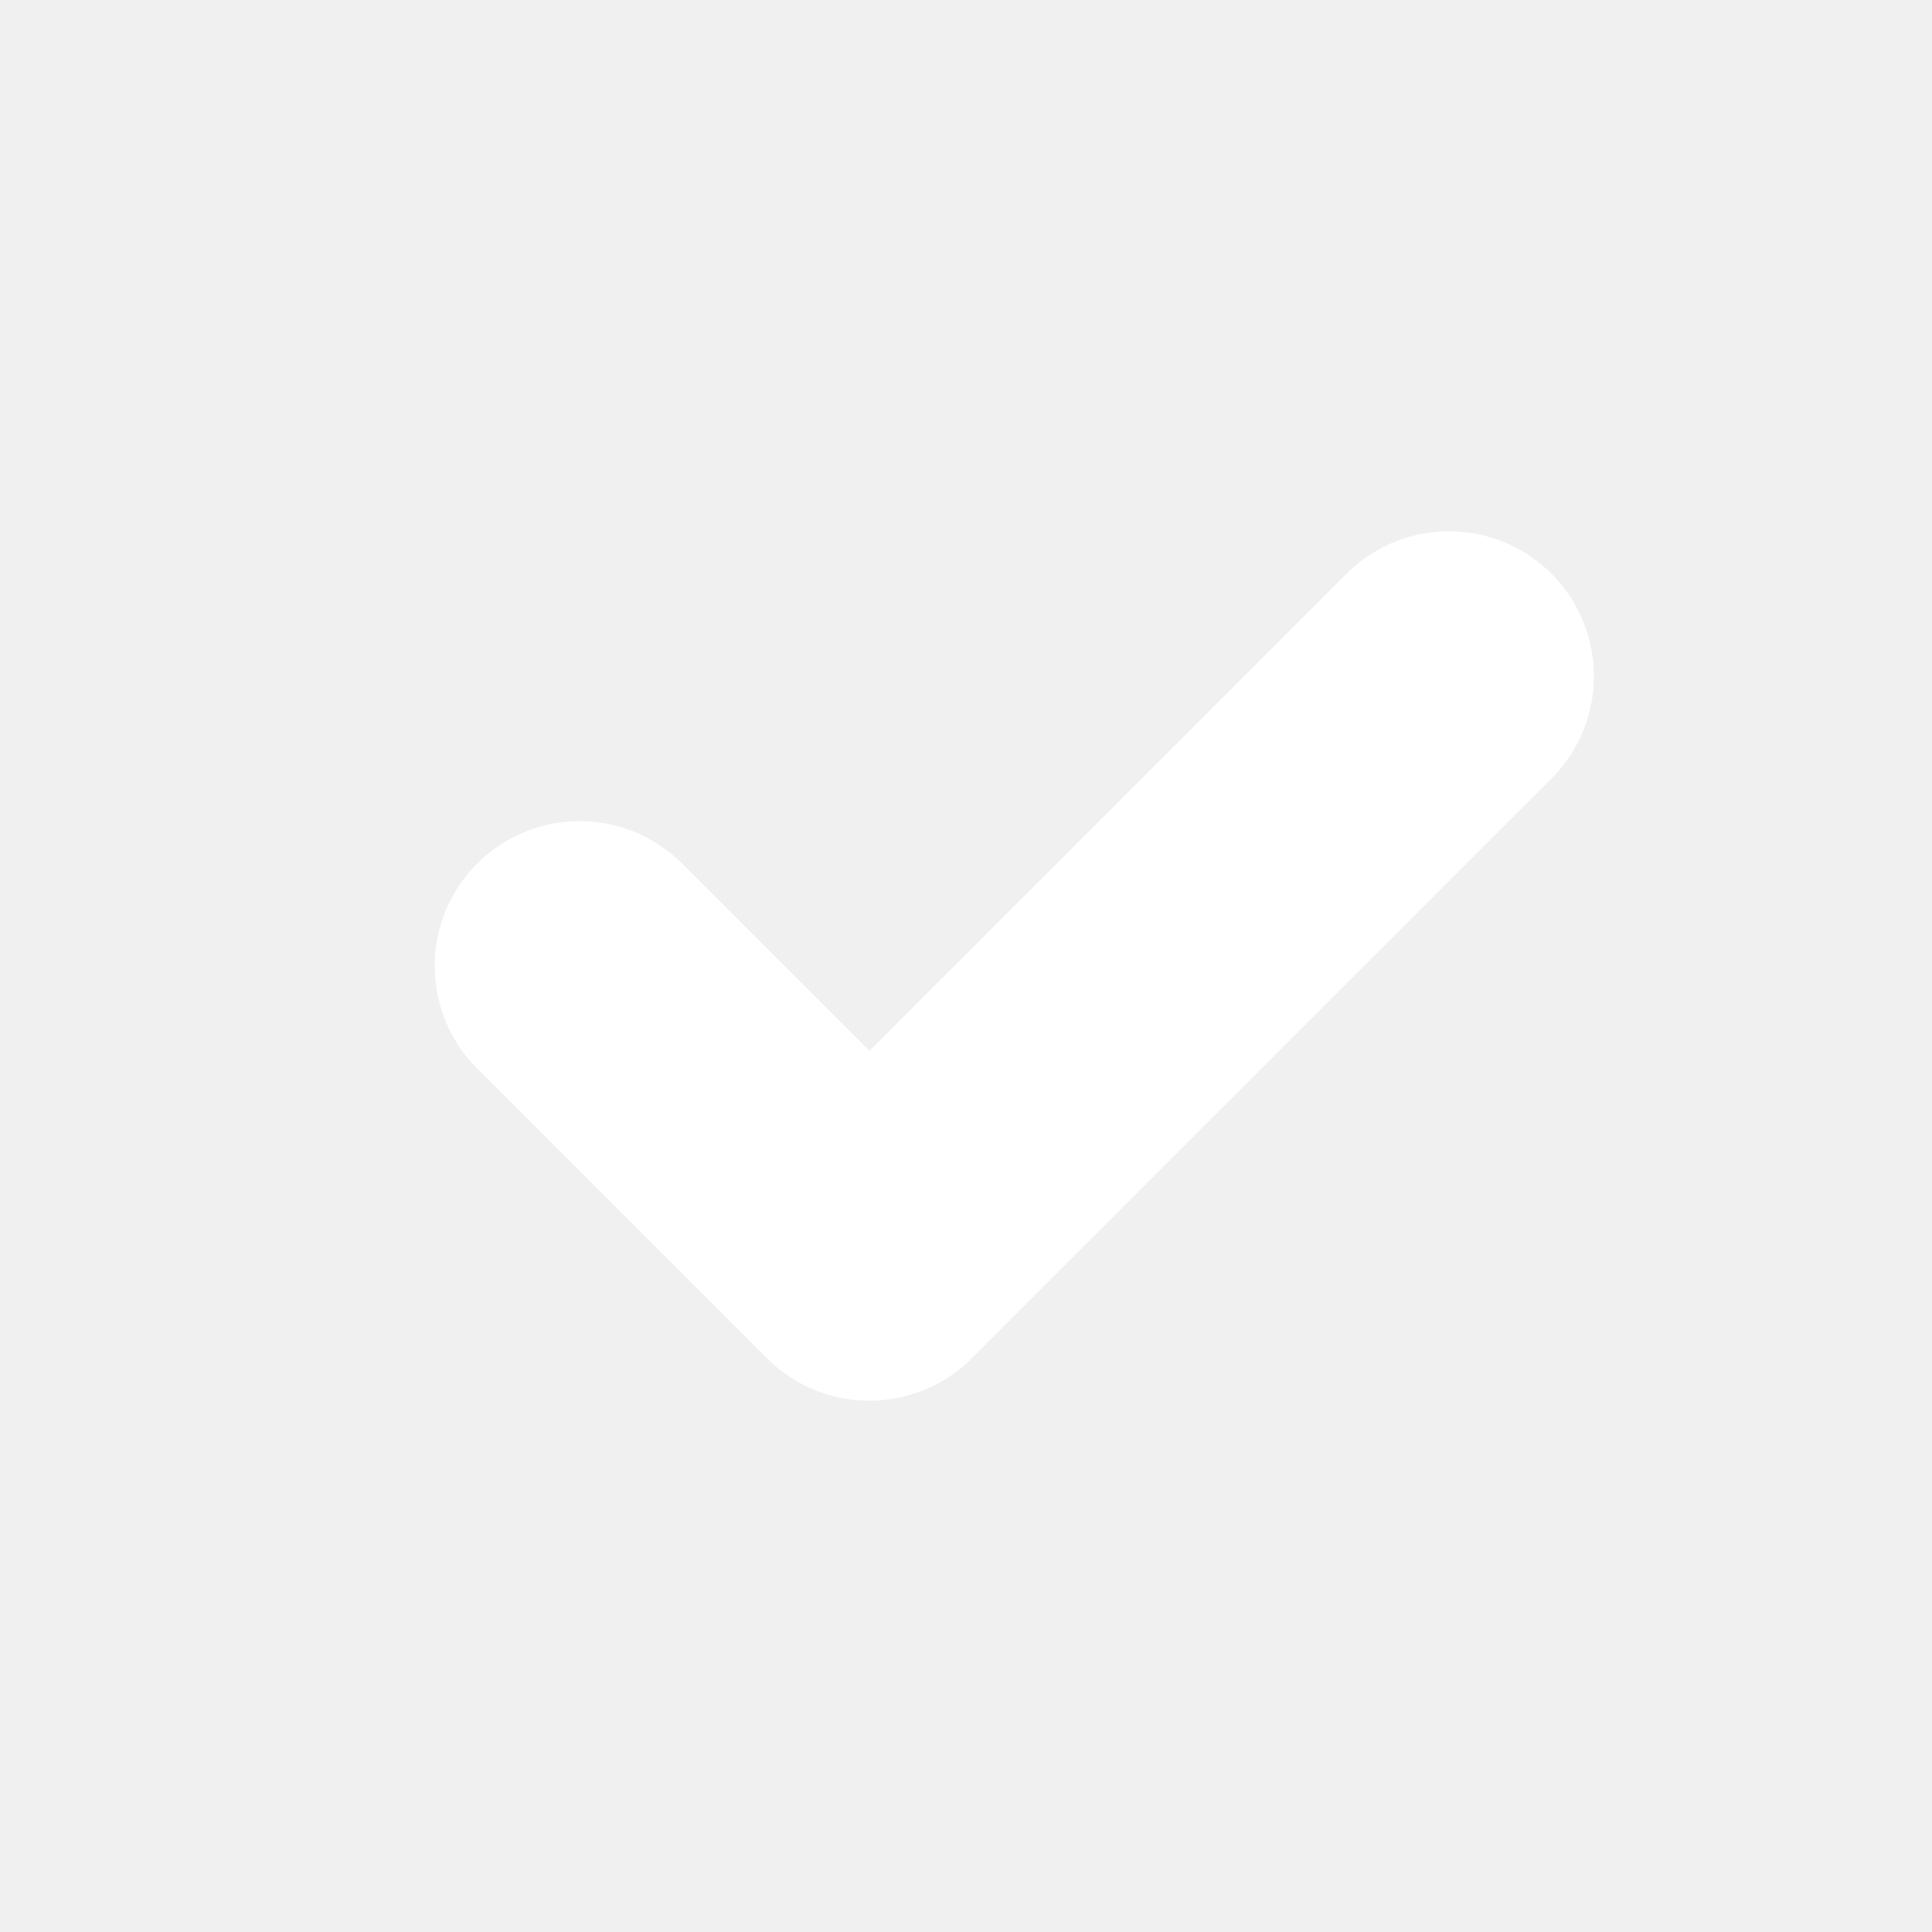
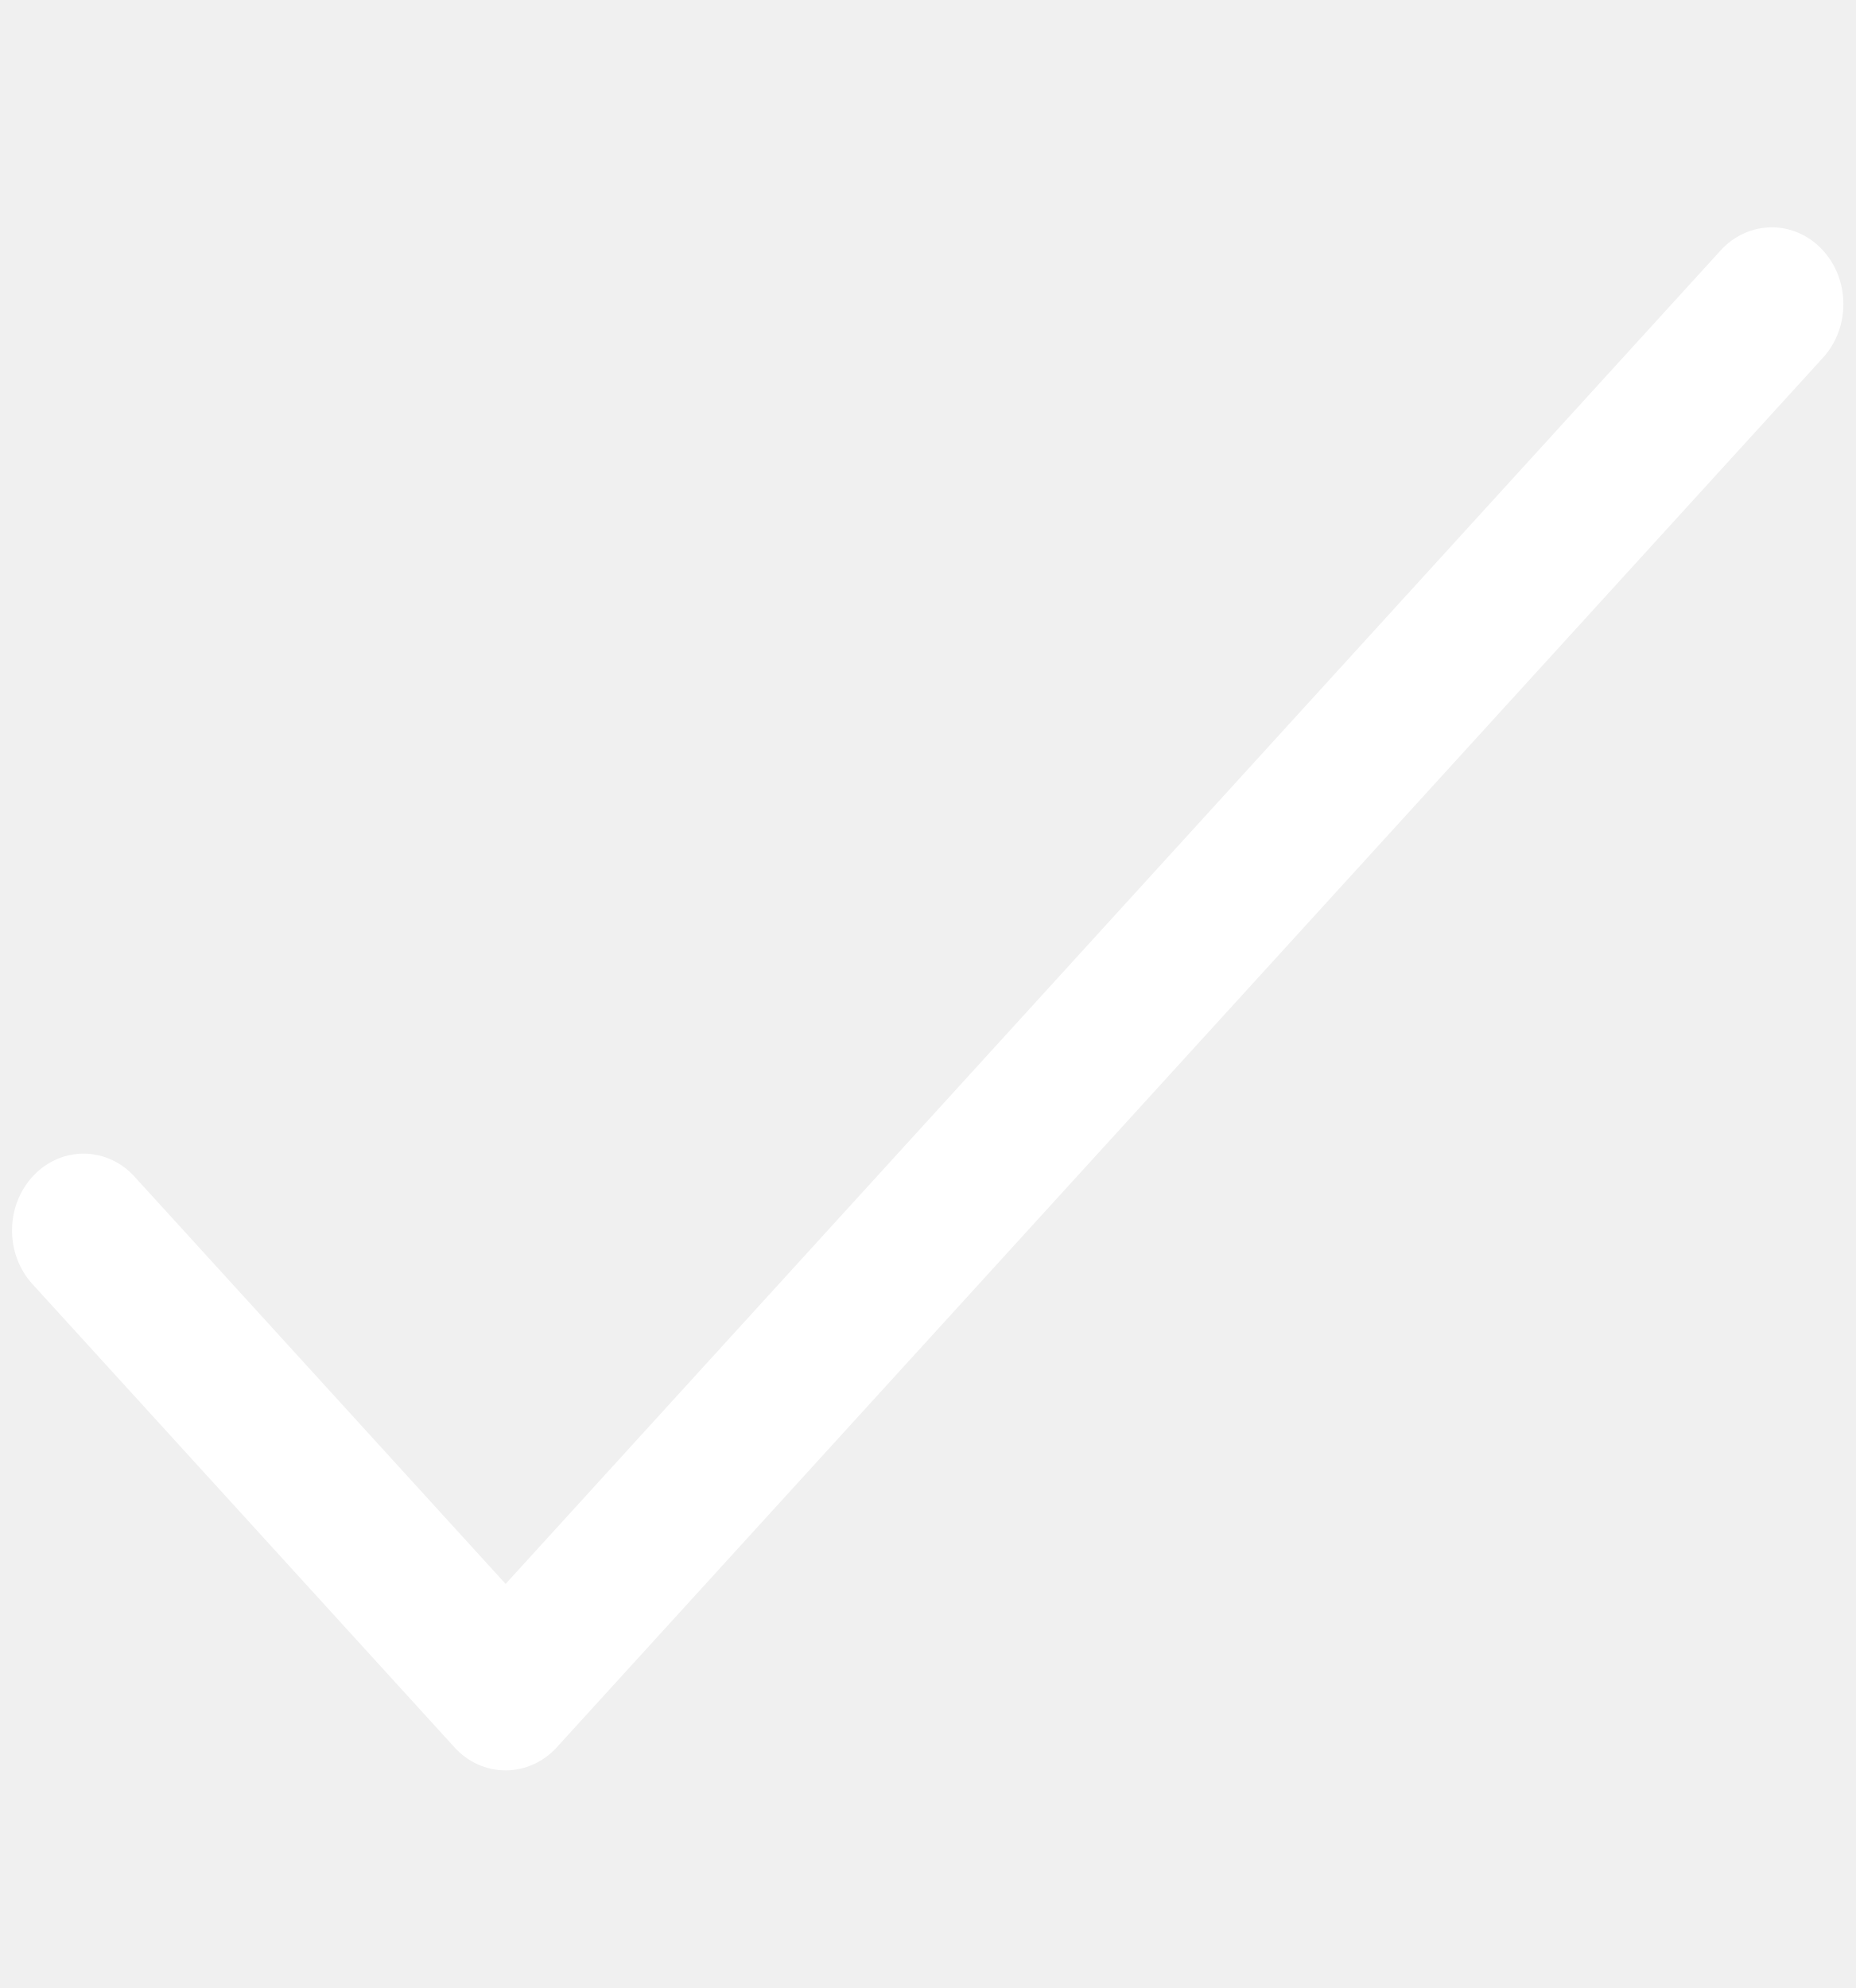
- <svg xmlns="http://www.w3.org/2000/svg" viewBox="0 0 20 20">
-   <path fill="none" stroke="#fff" stroke-linecap="round" stroke-linejoin="round" stroke-width="3" d="M6 10l3 3l6-6" />
+ <svg xmlns="http://www.w3.org/2000/svg" width="14" height="15" viewBox="0 0 14 15" fill="none">
+   <g clip-path="url(#clip0)">
+     <path d="M13.746 1.88C13.533 1.657 13.192 1.661 12.983 1.889L3.815 11.951L1.016 8.879C0.808 8.65 0.466 8.646 0.253 8.87C0.04 9.094 0.036 9.46 0.245 9.689L3.429 13.184C3.529 13.294 3.667 13.358 3.815 13.358C3.956 13.358 4.096 13.299 4.201 13.184L13.755 2.699C13.963 2.471 13.96 2.104 13.746 1.88Z" fill="white" />
+   </g>
+   <defs>
+     <clipPath id="clip0">
+       <rect width="13.818" height="14.829" fill="white" transform="translate(0.0906982 0.12207)" />
+     </clipPath>
+   </defs>
</svg>
